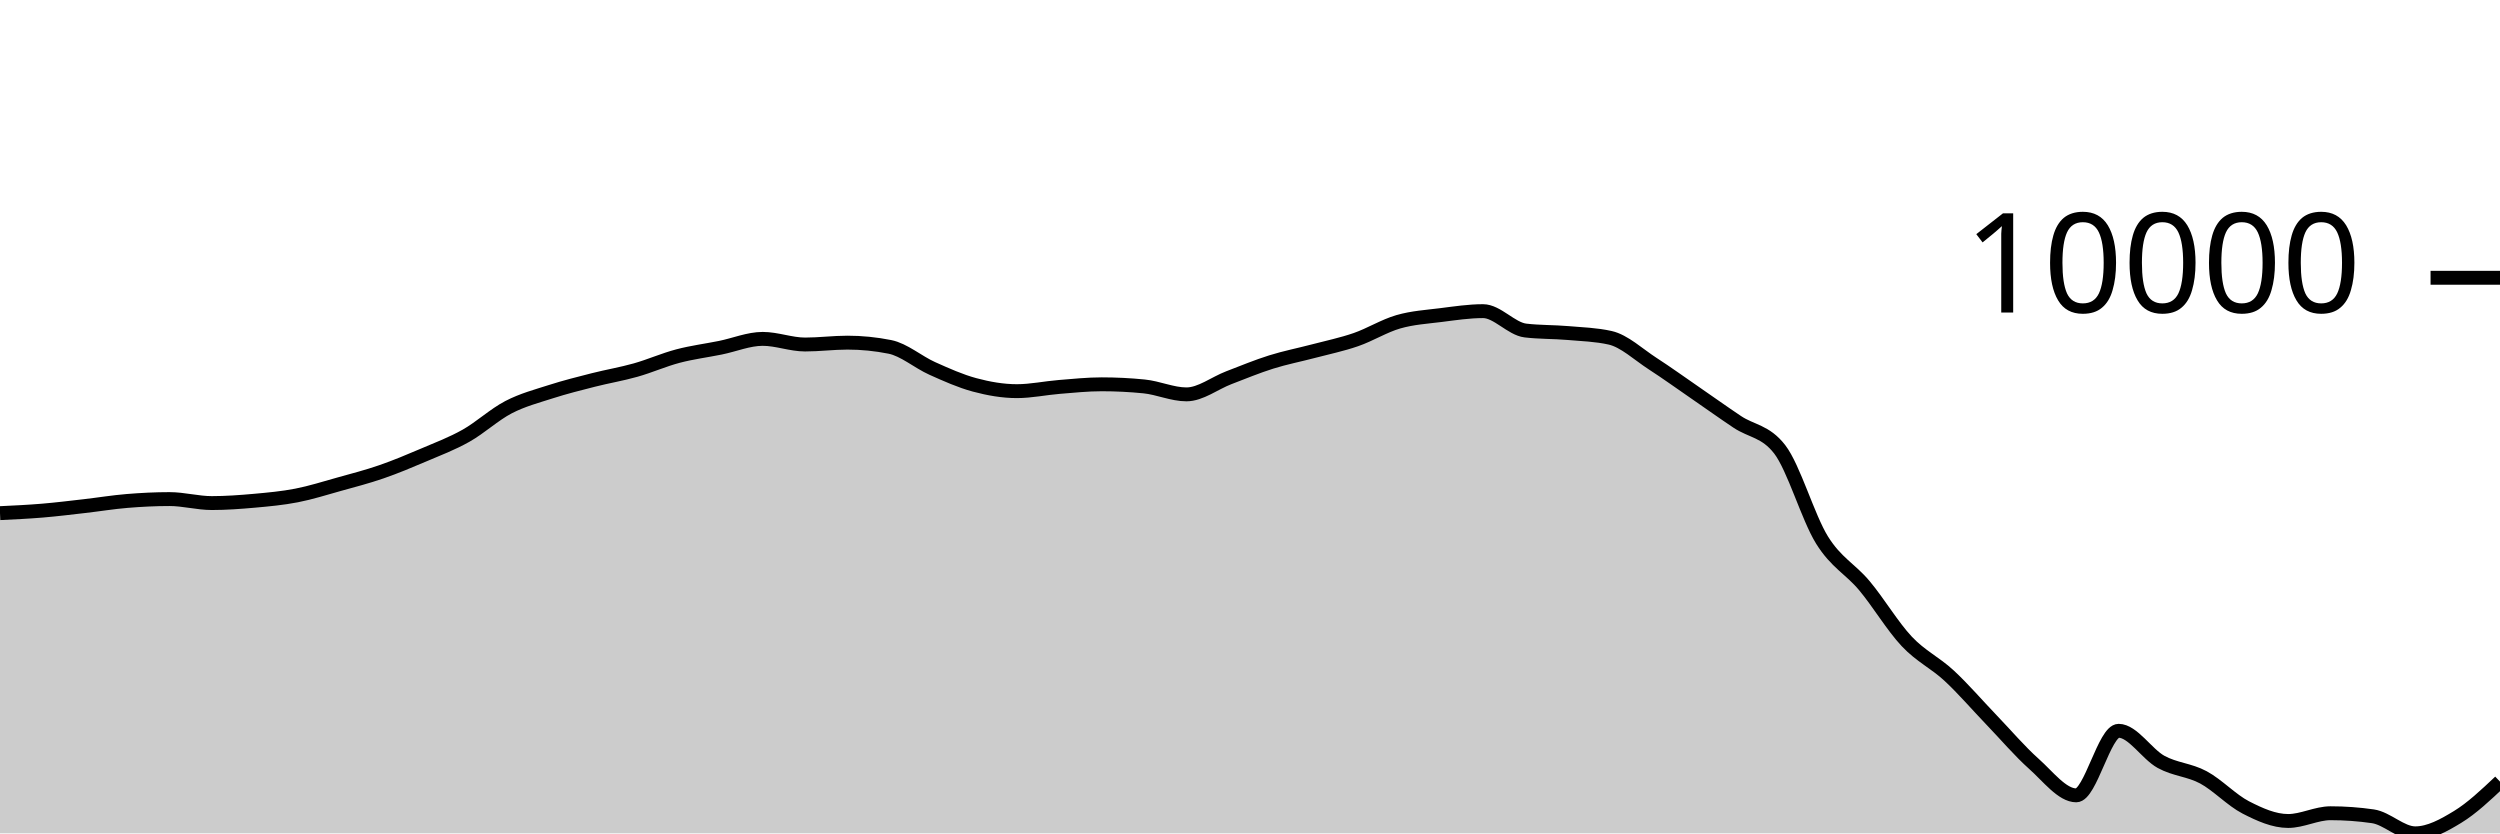
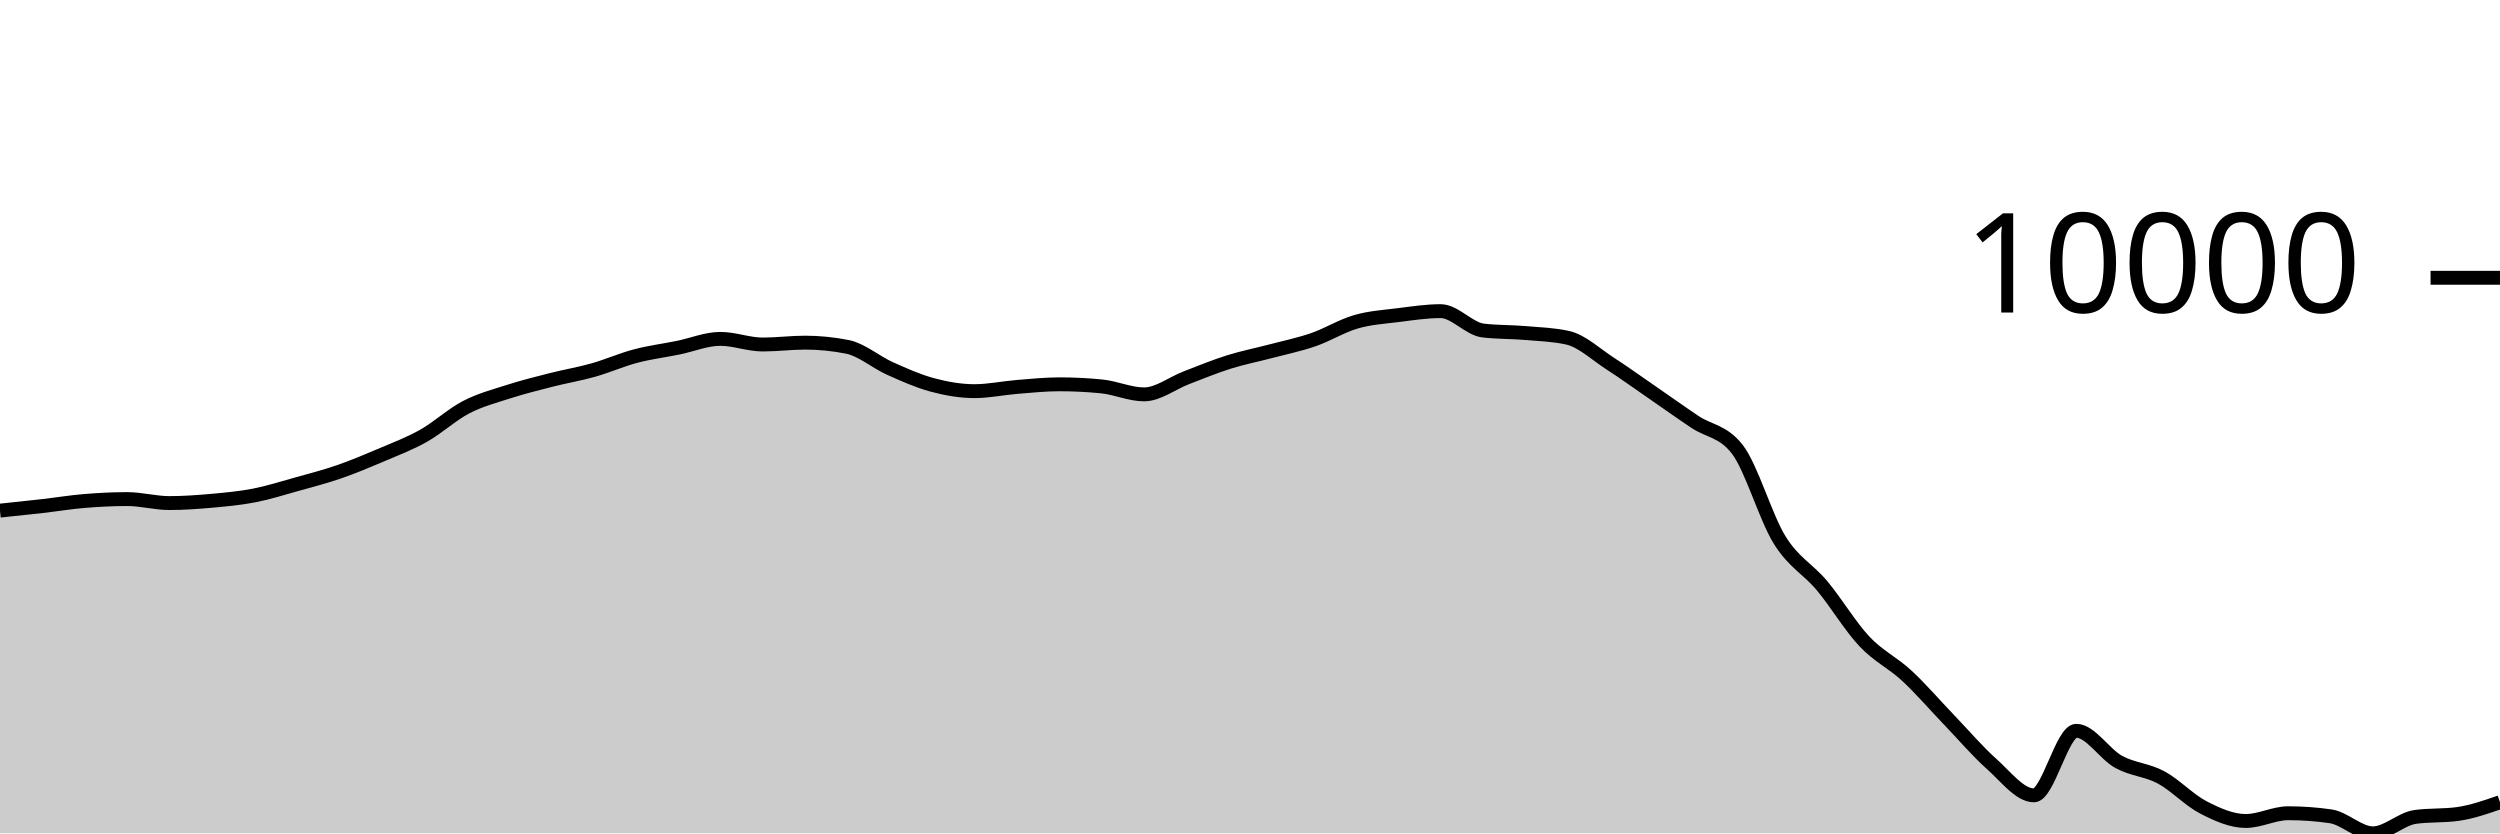
<svg xmlns="http://www.w3.org/2000/svg" viewBox="0 0 180 60">
  <g transform="translate(0,20)">
-     <path class="area" fill="rgba(0, 0, 0, 0.2)" d="M0,16.946C1.017,16.898,2.034,16.85,3.051,16.765C4.068,16.68,5.085,16.553,6.102,16.437C7.119,16.321,8.136,16.152,9.153,16.069C10.169,15.985,11.186,15.934,12.203,15.934C13.22,15.934,14.237,16.221,15.254,16.221C16.271,16.221,17.288,16.146,18.305,16.055C19.322,15.964,20.339,15.871,21.356,15.673C22.373,15.475,23.39,15.151,24.407,14.867C25.424,14.584,26.441,14.322,27.458,13.97C28.475,13.619,29.492,13.193,30.508,12.759C31.525,12.326,32.542,11.942,33.559,11.369C34.576,10.796,35.593,9.848,36.61,9.319C37.627,8.791,38.644,8.527,39.661,8.2C40.678,7.873,41.695,7.619,42.712,7.36C43.729,7.101,44.746,6.933,45.763,6.646C46.78,6.359,47.797,5.906,48.814,5.638C49.831,5.37,50.847,5.243,51.864,5.037C52.881,4.831,53.898,4.399,54.915,4.399C55.932,4.399,56.949,4.805,57.966,4.805C58.983,4.805,60,4.67,61.017,4.67C62.034,4.67,63.051,4.772,64.068,4.975C65.085,5.177,66.102,6.069,67.119,6.525C68.136,6.981,69.153,7.438,70.169,7.711C71.186,7.984,72.203,8.163,73.22,8.163C74.237,8.163,75.254,7.941,76.271,7.859C77.288,7.777,78.305,7.67,79.322,7.67C80.339,7.67,81.356,7.72,82.373,7.822C83.39,7.923,84.407,8.395,85.424,8.395C86.441,8.395,87.458,7.584,88.475,7.196C89.492,6.807,90.508,6.384,91.525,6.065C92.542,5.746,93.559,5.55,94.576,5.281C95.593,5.012,96.61,4.804,97.627,4.452C98.644,4.1,99.661,3.463,100.678,3.169C101.695,2.875,102.712,2.815,103.729,2.687C104.746,2.559,105.763,2.402,106.78,2.402C107.797,2.402,108.814,3.676,109.831,3.797C110.847,3.918,111.864,3.891,112.881,3.978C113.898,4.066,114.915,4.093,115.932,4.321C116.949,4.55,117.966,5.518,118.983,6.176C120,6.834,121.017,7.568,122.034,8.268C123.051,8.968,124.068,9.696,125.085,10.376C126.102,11.056,127.119,11.034,128.136,12.348C129.153,13.662,130.169,17.246,131.186,18.883C132.203,20.52,133.22,20.954,134.237,22.17C135.254,23.387,136.271,25.102,137.288,26.182C138.305,27.261,139.322,27.706,140.339,28.649C141.356,29.591,142.373,30.779,143.39,31.837C144.407,32.895,145.424,34.093,146.441,34.998C147.458,35.903,148.475,37.266,149.492,37.266C150.508,37.266,151.525,32.617,152.542,32.617C153.559,32.617,154.576,34.295,155.593,34.854C156.61,35.412,157.627,35.423,158.644,35.969C159.661,36.516,160.678,37.61,161.695,38.134C162.712,38.657,163.729,39.111,164.746,39.111C165.763,39.111,166.78,38.553,167.797,38.553C168.814,38.553,169.831,38.626,170.847,38.773C171.864,38.92,172.881,40,173.898,40C174.915,40,175.932,39.438,176.949,38.818C177.966,38.198,178.983,37.239,180,36.279L180,40C178.983,40,177.966,40,176.949,40C175.932,40,174.915,40,173.898,40C172.881,40,171.864,40,170.847,40C169.831,40,168.814,40,167.797,40C166.78,40,165.763,40,164.746,40C163.729,40,162.712,40,161.695,40C160.678,40,159.661,40,158.644,40C157.627,40,156.61,40,155.593,40C154.576,40,153.559,40,152.542,40C151.525,40,150.508,40,149.492,40C148.475,40,147.458,40,146.441,40C145.424,40,144.407,40,143.39,40C142.373,40,141.356,40,140.339,40C139.322,40,138.305,40,137.288,40C136.271,40,135.254,40,134.237,40C133.22,40,132.203,40,131.186,40C130.169,40,129.153,40,128.136,40C127.119,40,126.102,40,125.085,40C124.068,40,123.051,40,122.034,40C121.017,40,120,40,118.983,40C117.966,40,116.949,40,115.932,40C114.915,40,113.898,40,112.881,40C111.864,40,110.847,40,109.831,40C108.814,40,107.797,40,106.78,40C105.763,40,104.746,40,103.729,40C102.712,40,101.695,40,100.678,40C99.661,40,98.644,40,97.627,40C96.61,40,95.593,40,94.576,40C93.559,40,92.542,40,91.525,40C90.508,40,89.492,40,88.475,40C87.458,40,86.441,40,85.424,40C84.407,40,83.39,40,82.373,40C81.356,40,80.339,40,79.322,40C78.305,40,77.288,40,76.271,40C75.254,40,74.237,40,73.22,40C72.203,40,71.186,40,70.169,40C69.153,40,68.136,40,67.119,40C66.102,40,65.085,40,64.068,40C63.051,40,62.034,40,61.017,40C60,40,58.983,40,57.966,40C56.949,40,55.932,40,54.915,40C53.898,40,52.881,40,51.864,40C50.847,40,49.831,40,48.814,40C47.797,40,46.78,40,45.763,40C44.746,40,43.729,40,42.712,40C41.695,40,40.678,40,39.661,40C38.644,40,37.627,40,36.61,40C35.593,40,34.576,40,33.559,40C32.542,40,31.525,40,30.508,40C29.492,40,28.475,40,27.458,40C26.441,40,25.424,40,24.407,40C23.39,40,22.373,40,21.356,40C20.339,40,19.322,40,18.305,40C17.288,40,16.271,40,15.254,40C14.237,40,13.22,40,12.203,40C11.186,40,10.169,40,9.153,40C8.136,40,7.119,40,6.102,40C5.085,40,4.068,40,3.051,40C2.034,40,1.017,40,0,40Z" />
-     <path class="line" stroke="black" fill="none" d="M0,16.946C1.017,16.898,2.034,16.85,3.051,16.765C4.068,16.68,5.085,16.553,6.102,16.437C7.119,16.321,8.136,16.152,9.153,16.069C10.169,15.985,11.186,15.934,12.203,15.934C13.22,15.934,14.237,16.221,15.254,16.221C16.271,16.221,17.288,16.146,18.305,16.055C19.322,15.964,20.339,15.871,21.356,15.673C22.373,15.475,23.39,15.151,24.407,14.867C25.424,14.584,26.441,14.322,27.458,13.97C28.475,13.619,29.492,13.193,30.508,12.759C31.525,12.326,32.542,11.942,33.559,11.369C34.576,10.796,35.593,9.848,36.61,9.319C37.627,8.791,38.644,8.527,39.661,8.2C40.678,7.873,41.695,7.619,42.712,7.36C43.729,7.101,44.746,6.933,45.763,6.646C46.78,6.359,47.797,5.906,48.814,5.638C49.831,5.37,50.847,5.243,51.864,5.037C52.881,4.831,53.898,4.399,54.915,4.399C55.932,4.399,56.949,4.805,57.966,4.805C58.983,4.805,60,4.67,61.017,4.67C62.034,4.67,63.051,4.772,64.068,4.975C65.085,5.177,66.102,6.069,67.119,6.525C68.136,6.981,69.153,7.438,70.169,7.711C71.186,7.984,72.203,8.163,73.22,8.163C74.237,8.163,75.254,7.941,76.271,7.859C77.288,7.777,78.305,7.67,79.322,7.67C80.339,7.67,81.356,7.72,82.373,7.822C83.39,7.923,84.407,8.395,85.424,8.395C86.441,8.395,87.458,7.584,88.475,7.196C89.492,6.807,90.508,6.384,91.525,6.065C92.542,5.746,93.559,5.55,94.576,5.281C95.593,5.012,96.61,4.804,97.627,4.452C98.644,4.1,99.661,3.463,100.678,3.169C101.695,2.875,102.712,2.815,103.729,2.687C104.746,2.559,105.763,2.402,106.78,2.402C107.797,2.402,108.814,3.676,109.831,3.797C110.847,3.918,111.864,3.891,112.881,3.978C113.898,4.066,114.915,4.093,115.932,4.321C116.949,4.55,117.966,5.518,118.983,6.176C120,6.834,121.017,7.568,122.034,8.268C123.051,8.968,124.068,9.696,125.085,10.376C126.102,11.056,127.119,11.034,128.136,12.348C129.153,13.662,130.169,17.246,131.186,18.883C132.203,20.52,133.22,20.954,134.237,22.17C135.254,23.387,136.271,25.102,137.288,26.182C138.305,27.261,139.322,27.706,140.339,28.649C141.356,29.591,142.373,30.779,143.39,31.837C144.407,32.895,145.424,34.093,146.441,34.998C147.458,35.903,148.475,37.266,149.492,37.266C150.508,37.266,151.525,32.617,152.542,32.617C153.559,32.617,154.576,34.295,155.593,34.854C156.61,35.412,157.627,35.423,158.644,35.969C159.661,36.516,160.678,37.61,161.695,38.134C162.712,38.657,163.729,39.111,164.746,39.111C165.763,39.111,166.78,38.553,167.797,38.553C168.814,38.553,169.831,38.626,170.847,38.773C171.864,38.92,172.881,40,173.898,40C174.915,40,175.932,39.438,176.949,38.818C177.966,38.198,178.983,37.239,180,36.279" />
+     <path class="area" fill="rgba(0, 0, 0, 0.2)" d="M0,16.765C1.017,16.659,2.034,16.553,3.051,16.437C4.068,16.321,5.085,16.152,6.102,16.069C7.119,15.985,8.136,15.934,9.153,15.934C10.169,15.934,11.186,16.221,12.203,16.221C13.22,16.221,14.237,16.146,15.254,16.055C16.271,15.964,17.288,15.871,18.305,15.673C19.322,15.475,20.339,15.151,21.356,14.867C22.373,14.584,23.39,14.322,24.407,13.97C25.424,13.619,26.441,13.193,27.458,12.759C28.475,12.326,29.492,11.942,30.508,11.369C31.525,10.796,32.542,9.848,33.559,9.319C34.576,8.791,35.593,8.527,36.61,8.2C37.627,7.873,38.644,7.619,39.661,7.36C40.678,7.101,41.695,6.933,42.712,6.646C43.729,6.359,44.746,5.906,45.763,5.638C46.78,5.37,47.797,5.243,48.814,5.037C49.831,4.831,50.847,4.399,51.864,4.399C52.881,4.399,53.898,4.805,54.915,4.805C55.932,4.805,56.949,4.67,57.966,4.67C58.983,4.67,60,4.772,61.017,4.975C62.034,5.177,63.051,6.069,64.068,6.525C65.085,6.981,66.102,7.438,67.119,7.711C68.136,7.984,69.153,8.163,70.169,8.163C71.186,8.163,72.203,7.941,73.22,7.859C74.237,7.777,75.254,7.67,76.271,7.67C77.288,7.67,78.305,7.72,79.322,7.822C80.339,7.923,81.356,8.395,82.373,8.395C83.39,8.395,84.407,7.584,85.424,7.196C86.441,6.807,87.458,6.384,88.475,6.065C89.492,5.746,90.508,5.55,91.525,5.281C92.542,5.012,93.559,4.804,94.576,4.452C95.593,4.1,96.61,3.463,97.627,3.169C98.644,2.875,99.661,2.815,100.678,2.687C101.695,2.559,102.712,2.402,103.729,2.402C104.746,2.402,105.763,3.676,106.78,3.797C107.797,3.918,108.814,3.891,109.831,3.978C110.847,4.066,111.864,4.093,112.881,4.321C113.898,4.55,114.915,5.518,115.932,6.176C116.949,6.834,117.966,7.568,118.983,8.268C120,8.968,121.017,9.696,122.034,10.376C123.051,11.056,124.068,11.034,125.085,12.348C126.102,13.662,127.119,17.246,128.136,18.883C129.153,20.52,130.169,20.954,131.186,22.17C132.203,23.387,133.22,25.102,134.237,26.182C135.254,27.261,136.271,27.706,137.288,28.649C138.305,29.591,139.322,30.779,140.339,31.837C141.356,32.895,142.373,34.093,143.39,34.998C144.407,35.903,145.424,37.266,146.441,37.266C147.458,37.266,148.475,32.617,149.492,32.617C150.508,32.617,151.525,34.295,152.542,34.854C153.559,35.412,154.576,35.423,155.593,35.969C156.61,36.516,157.627,37.61,158.644,38.134C159.661,38.657,160.678,39.111,161.695,39.111C162.712,39.111,163.729,38.553,164.746,38.553C165.763,38.553,166.78,38.626,167.797,38.773C168.814,38.92,169.831,40,170.847,40C171.864,40,172.881,38.959,173.898,38.818C174.915,38.678,175.932,38.748,176.949,38.608C177.966,38.467,178.983,38.113,180,37.759L180,40C178.983,40,177.966,40,176.949,40C175.932,40,174.915,40,173.898,40C172.881,40,171.864,40,170.847,40C169.831,40,168.814,40,167.797,40C166.78,40,165.763,40,164.746,40C163.729,40,162.712,40,161.695,40C160.678,40,159.661,40,158.644,40C157.627,40,156.61,40,155.593,40C154.576,40,153.559,40,152.542,40C151.525,40,150.508,40,149.492,40C148.475,40,147.458,40,146.441,40C145.424,40,144.407,40,143.39,40C142.373,40,141.356,40,140.339,40C139.322,40,138.305,40,137.288,40C136.271,40,135.254,40,134.237,40C133.22,40,132.203,40,131.186,40C130.169,40,129.153,40,128.136,40C127.119,40,126.102,40,125.085,40C124.068,40,123.051,40,122.034,40C121.017,40,120,40,118.983,40C117.966,40,116.949,40,115.932,40C114.915,40,113.898,40,112.881,40C111.864,40,110.847,40,109.831,40C108.814,40,107.797,40,106.78,40C105.763,40,104.746,40,103.729,40C102.712,40,101.695,40,100.678,40C99.661,40,98.644,40,97.627,40C96.61,40,95.593,40,94.576,40C93.559,40,92.542,40,91.525,40C90.508,40,89.492,40,88.475,40C87.458,40,86.441,40,85.424,40C84.407,40,83.39,40,82.373,40C81.356,40,80.339,40,79.322,40C78.305,40,77.288,40,76.271,40C75.254,40,74.237,40,73.22,40C72.203,40,71.186,40,70.169,40C69.153,40,68.136,40,67.119,40C66.102,40,65.085,40,64.068,40C63.051,40,62.034,40,61.017,40C60,40,58.983,40,57.966,40C56.949,40,55.932,40,54.915,40C53.898,40,52.881,40,51.864,40C50.847,40,49.831,40,48.814,40C47.797,40,46.78,40,45.763,40C44.746,40,43.729,40,42.712,40C41.695,40,40.678,40,39.661,40C38.644,40,37.627,40,36.61,40C35.593,40,34.576,40,33.559,40C32.542,40,31.525,40,30.508,40C29.492,40,28.475,40,27.458,40C26.441,40,25.424,40,24.407,40C23.39,40,22.373,40,21.356,40C20.339,40,19.322,40,18.305,40C17.288,40,16.271,40,15.254,40C14.237,40,13.22,40,12.203,40C11.186,40,10.169,40,9.153,40C8.136,40,7.119,40,6.102,40C5.085,40,4.068,40,3.051,40C2.034,40,1.017,40,0,40Z" />
+     <path class="line" stroke="black" fill="none" d="M0,16.765C1.017,16.659,2.034,16.553,3.051,16.437C4.068,16.321,5.085,16.152,6.102,16.069C7.119,15.985,8.136,15.934,9.153,15.934C10.169,15.934,11.186,16.221,12.203,16.221C13.22,16.221,14.237,16.146,15.254,16.055C16.271,15.964,17.288,15.871,18.305,15.673C19.322,15.475,20.339,15.151,21.356,14.867C22.373,14.584,23.39,14.322,24.407,13.97C25.424,13.619,26.441,13.193,27.458,12.759C28.475,12.326,29.492,11.942,30.508,11.369C31.525,10.796,32.542,9.848,33.559,9.319C34.576,8.791,35.593,8.527,36.61,8.2C37.627,7.873,38.644,7.619,39.661,7.36C40.678,7.101,41.695,6.933,42.712,6.646C43.729,6.359,44.746,5.906,45.763,5.638C46.78,5.37,47.797,5.243,48.814,5.037C49.831,4.831,50.847,4.399,51.864,4.399C52.881,4.399,53.898,4.805,54.915,4.805C55.932,4.805,56.949,4.67,57.966,4.67C58.983,4.67,60,4.772,61.017,4.975C62.034,5.177,63.051,6.069,64.068,6.525C65.085,6.981,66.102,7.438,67.119,7.711C68.136,7.984,69.153,8.163,70.169,8.163C71.186,8.163,72.203,7.941,73.22,7.859C74.237,7.777,75.254,7.67,76.271,7.67C77.288,7.67,78.305,7.72,79.322,7.822C80.339,7.923,81.356,8.395,82.373,8.395C83.39,8.395,84.407,7.584,85.424,7.196C86.441,6.807,87.458,6.384,88.475,6.065C89.492,5.746,90.508,5.55,91.525,5.281C92.542,5.012,93.559,4.804,94.576,4.452C95.593,4.1,96.61,3.463,97.627,3.169C98.644,2.875,99.661,2.815,100.678,2.687C101.695,2.559,102.712,2.402,103.729,2.402C104.746,2.402,105.763,3.676,106.78,3.797C107.797,3.918,108.814,3.891,109.831,3.978C110.847,4.066,111.864,4.093,112.881,4.321C113.898,4.55,114.915,5.518,115.932,6.176C116.949,6.834,117.966,7.568,118.983,8.268C120,8.968,121.017,9.696,122.034,10.376C123.051,11.056,124.068,11.034,125.085,12.348C126.102,13.662,127.119,17.246,128.136,18.883C129.153,20.52,130.169,20.954,131.186,22.17C132.203,23.387,133.22,25.102,134.237,26.182C135.254,27.261,136.271,27.706,137.288,28.649C138.305,29.591,139.322,30.779,140.339,31.837C141.356,32.895,142.373,34.093,143.39,34.998C144.407,35.903,145.424,37.266,146.441,37.266C147.458,37.266,148.475,32.617,149.492,32.617C150.508,32.617,151.525,34.295,152.542,34.854C153.559,35.412,154.576,35.423,155.593,35.969C156.61,36.516,157.627,37.61,158.644,38.134C159.661,38.657,160.678,39.111,161.695,39.111C162.712,39.111,163.729,38.553,164.746,38.553C165.763,38.553,166.78,38.626,167.797,38.773C168.814,38.92,169.831,40,170.847,40C171.864,40,172.881,38.959,173.898,38.818C174.915,38.678,175.932,38.748,176.949,38.608C177.966,38.467,178.983,38.113,180,37.759" />
    <path class="axis-ceiling" stroke-width="1" stroke="black" fill="none" d="M175,0L180,0" />
    <text class="axis-ceiling-label" font-family="sans-serif" text-anchor="end" font-size="10px" x="170" y="2.5">10000</text>
  </g>
</svg>
